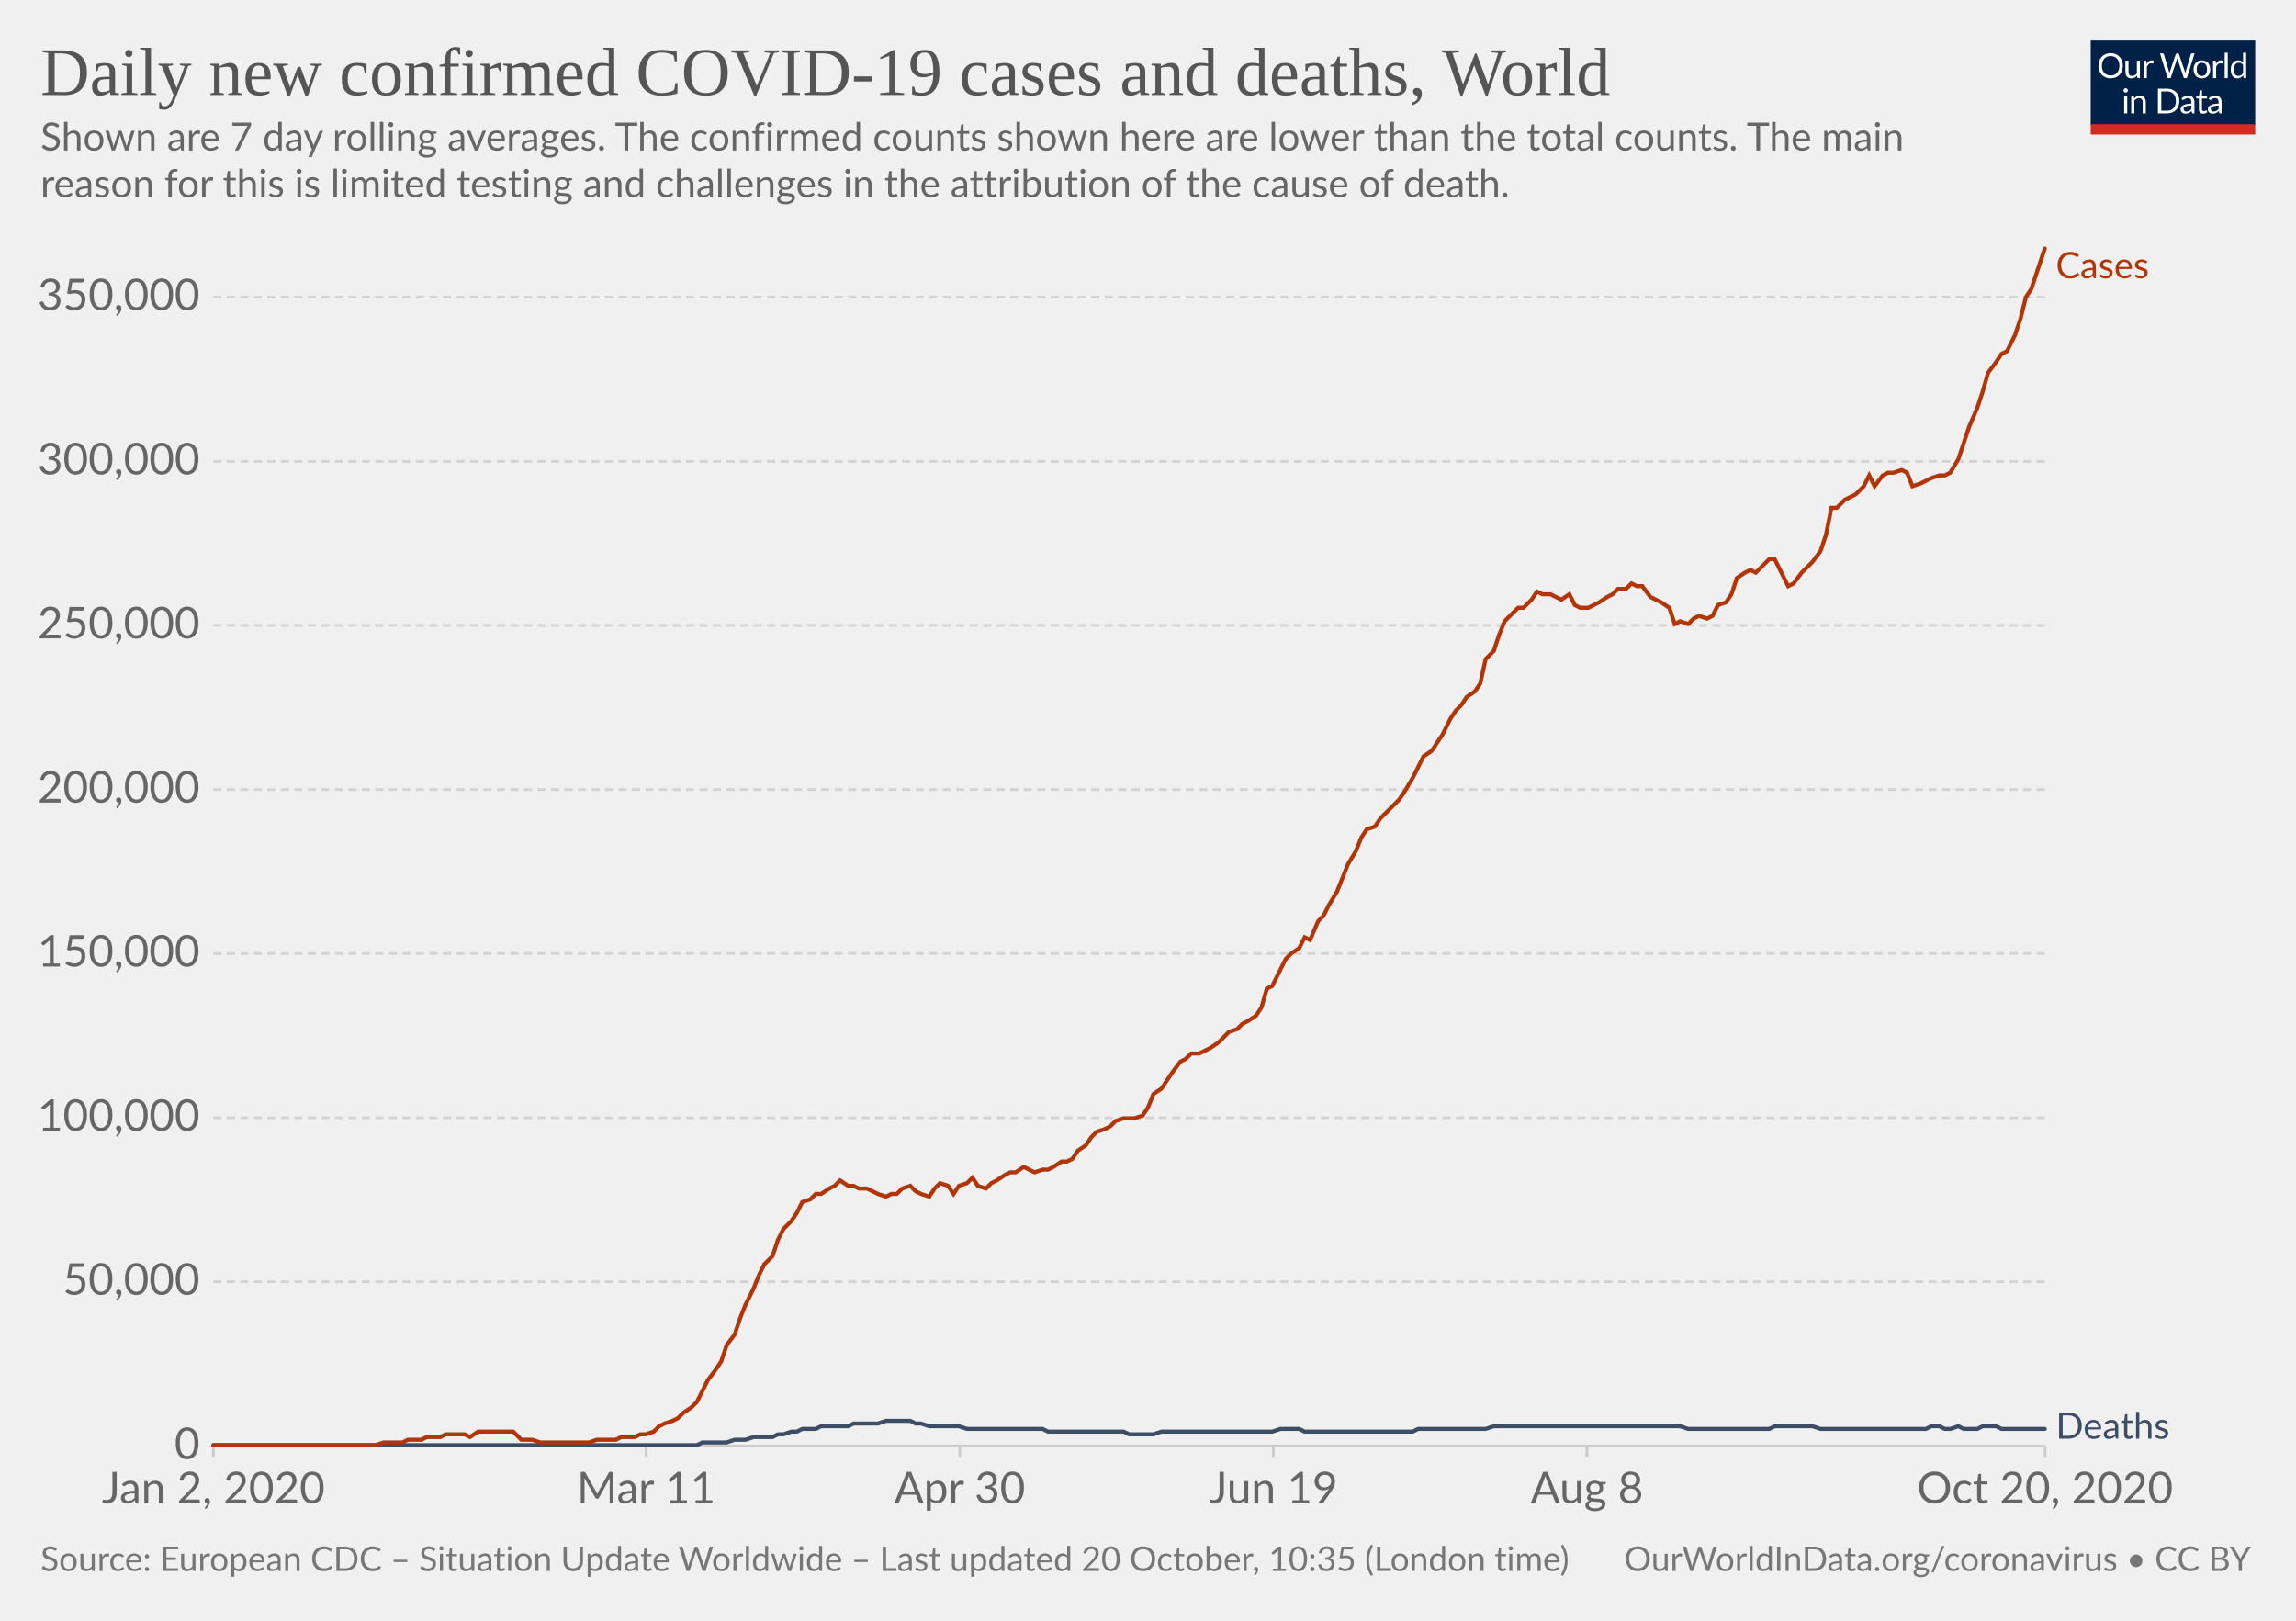
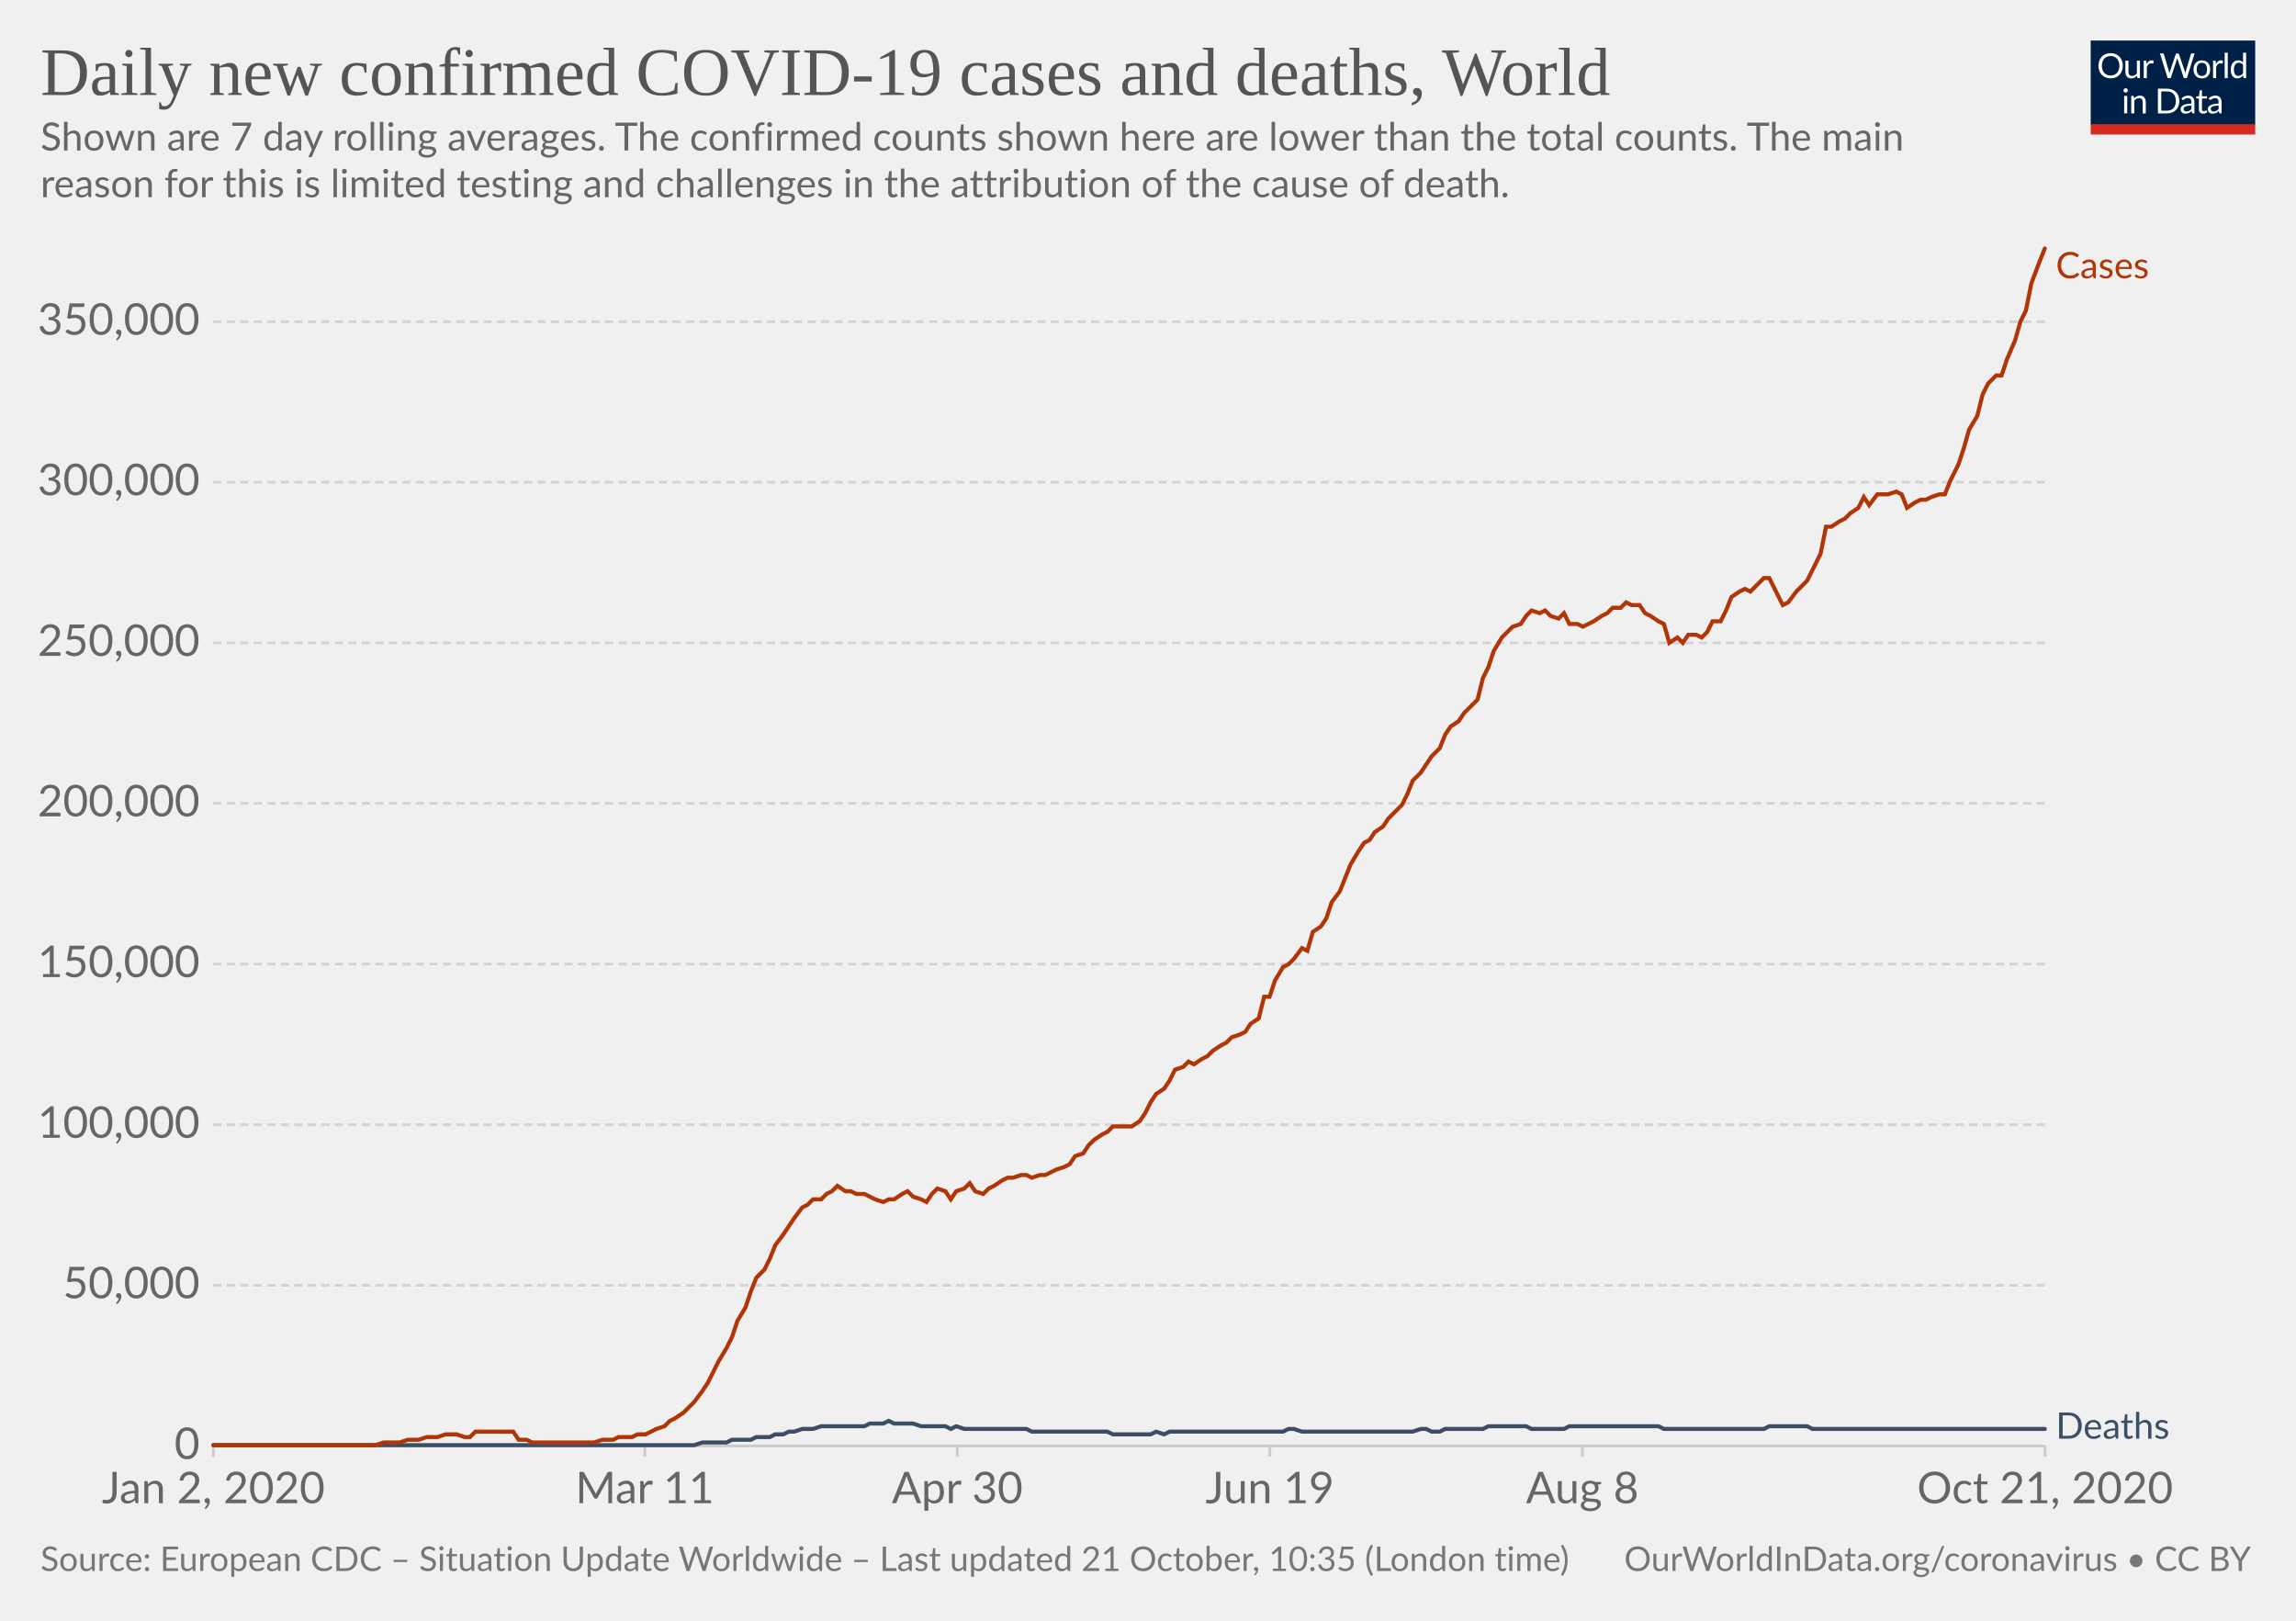
<svg xmlns="http://www.w3.org/2000/svg" version="1.1" style="background-color:#fff;-webkit-font-smoothing:antialiased" width="850" height="600" viewBox="0 0 850 600" font-family="Lato,'Helvetica Neue',Helvetica,Arial,sans-serif" font-size="18" text-rendering="optimizeLegibility">
  <g class="HeaderView">
    <g transform="matrix(.29 0 0 .29 774 15)">
      <svg width="210" height="120" viewBox="0 0 210 120" fill="none">
        <g clip-path="url(#clip0)">
          <path d="M0 0h210v107.89H0V0z" fill="#002147" />
          <path d="M40.98 32.25c0 2.36-.38 4.53-1.12 6.51a14.26 14.26 0 01-8.1 8.4c-1.9.78-4.02 1.17-6.34 1.17a16.6 16.6 0 01-6.33-1.17 14.31 14.31 0 01-8.08-8.4 18.29 18.29 0 01-1.12-6.51c0-2.36.38-4.53 1.12-6.5a14.32 14.32 0 018.07-8.44c1.92-.8 4.03-1.19 6.34-1.19 2.32 0 4.43.4 6.34 1.19 1.92.8 3.56 1.9 4.93 3.34a14.87 14.87 0 013.17 5.1 18.1 18.1 0 011.12 6.5zm-4.38 0c0-1.94-.26-3.68-.8-5.22a10.91 10.91 0 00-2.24-3.89 9.68 9.68 0 00-3.52-2.46 11.95 11.95 0 00-4.62-.86c-1.68 0-3.21.28-4.6.86a9.88 9.88 0 00-3.54 2.46 10.91 10.91 0 00-2.24 3.9c-.53 1.53-.8 3.27-.8 5.2 0 1.94.27 3.68.8 5.22a11.17 11.17 0 002.24 3.9 10.01 10.01 0 003.55 2.44c1.38.56 2.9.83 4.6.83 1.7 0 3.24-.27 4.61-.83a9.8 9.8 0 003.52-2.44 11.17 11.17 0 002.25-3.9c.53-1.54.8-3.28.8-5.21zm26.22-6.54V48H60.5c-.56 0-.9-.27-1.05-.81l-.31-2.4a12.45 12.45 0 01-3.26 2.6c-1.2.64-2.58.96-4.13.96-1.22 0-2.3-.2-3.24-.6a6.52 6.52 0 01-2.33-1.7 7.37 7.37 0 01-1.43-2.67c-.3-1.04-.46-2.2-.46-3.45V25.7h3.91v14.22c0 1.68.38 2.99 1.15 3.91.77.93 1.96 1.39 3.54 1.39 1.16 0 2.24-.27 3.23-.82a10.42 10.42 0 002.8-2.28V25.7h3.91zm8.61 4.47a9.94 9.94 0 012.6-3.56 5.64 5.64 0 013.76-1.3c.47 0 .92.05 1.34.15.44.1.83.27 1.17.49l-.3 2.92c-.09.37-.3.55-.66.55-.2 0-.5-.04-.9-.13a6.21 6.21 0 00-3.24.18c-.54.2-1.03.5-1.47.92-.42.4-.81.9-1.17 1.5-.33.58-.64 1.26-.92 2.02V48H67.7V25.71h2.25c.42 0 .72.08.88.25.16.16.27.44.33.83l.26 3.39zm61.16-13.7L122.75 48h-3.82l-7.99-24.05a21.95 21.95 0 01-.42-1.58 38.36 38.36 0 01-.44 1.58L102.05 48h-3.83L88.4 16.47h3.54c.38 0 .7.1.95.29.26.2.43.43.5.73l6.52 21.9c.1.4.2.83.28 1.28.1.46.2.94.29 1.46l.3-1.46c.12-.47.25-.9.38-1.27l7.41-21.91c.1-.25.26-.48.51-.69.27-.22.58-.33.95-.33h1.23c.38 0 .69.1.92.29.24.2.41.43.53.73l7.4 21.9a28.4 28.4 0 01.68 2.62 29.52 29.52 0 01.52-2.61l6.54-21.91c.07-.27.23-.5.48-.7.27-.21.58-.32.95-.32h3.32zm9.35 8.88c1.63 0 3.1.27 4.4.82a9.43 9.43 0 015.46 5.94c.5 1.4.74 2.98.74 4.73 0 1.76-.25 3.34-.74 4.75a9.43 9.43 0 01-5.46 5.92c-1.3.52-2.77.79-4.4.79-1.64 0-3.12-.27-4.44-.8a9.42 9.42 0 01-3.35-2.3c-.92-1-1.63-2.2-2.13-3.61-.49-1.41-.73-3-.73-4.75s.24-3.33.73-4.73c.5-1.43 1.2-2.64 2.13-3.63a9.4 9.4 0 013.35-2.31c1.32-.55 2.8-.82 4.44-.82zm0 19.89c2.2 0 3.84-.73 4.93-2.2 1.08-1.48 1.63-3.54 1.63-6.18 0-2.66-.55-4.72-1.63-6.2-1.09-1.49-2.73-2.23-4.93-2.23-1.12 0-2.09.2-2.93.57a5.7 5.7 0 00-2.06 1.65 7.5 7.5 0 00-1.24 2.67c-.26 1.04-.4 2.22-.4 3.54 0 2.64.55 4.7 1.64 6.18 1.1 1.47 2.76 2.2 4.99 2.2zm17.97-15.07a9.94 9.94 0 012.6-3.56 5.64 5.64 0 013.76-1.3c.47 0 .91.05 1.34.15.44.1.83.27 1.16.49l-.28 2.92c-.09.37-.31.55-.66.55-.2 0-.5-.04-.9-.13a6.2 6.2 0 00-3.24.18c-.54.2-1.03.5-1.47.92-.43.4-.82.9-1.17 1.5a13.1 13.1 0 00-.92 2.02V48h-3.94V25.71h2.24c.43 0 .72.08.88.25.17.16.28.44.33.83l.27 3.39zm15.04-14.59V48h-3.92V15.6h3.92zm19.55 15.43a6.22 6.22 0 00-2.38-2.05 6.7 6.7 0 00-2.86-.6c-2.07 0-3.66.75-4.77 2.23-1.12 1.48-1.68 3.6-1.68 6.33 0 1.46.13 2.7.38 3.74a7.29 7.29 0 001.1 2.56 4.35 4.35 0 001.78 1.45c.7.3 1.5.46 2.4.46 1.29 0 2.41-.3 3.36-.88a9.6 9.6 0 002.67-2.49V31.02zm3.91-15.43V48h-2.33c-.56 0-.9-.27-1.06-.81l-.35-2.71a12.13 12.13 0 01-3.25 2.77 8.28 8.28 0 01-4.23 1.06 7.31 7.31 0 01-6.14-2.9c-.73-.96-1.3-2.15-1.69-3.57a18.35 18.35 0 01.07-9.48 11.29 11.29 0 011.89-3.7 8.7 8.7 0 017.06-3.34 7.96 7.96 0 016.12 2.62V15.59h3.91zM46.61 70.71V93H42.7V70.71h3.91zm.84-7c0 .39-.08.75-.24 1.09a2.81 2.81 0 01-1.52 1.47 2.67 2.67 0 01-2.16 0 2.9 2.9 0 01-1.45-1.47 2.67 2.67 0 010-2.16c.15-.35.35-.65.6-.9.25-.27.53-.47.85-.62a2.67 2.67 0 012.16 0c.35.15.65.35.9.62.27.25.47.55.62.9.16.34.24.7.24 1.08zm7.97 10.24c.49-.54 1-1.04 1.54-1.48a9.85 9.85 0 013.66-1.84 8.96 8.96 0 015.43.35c.94.4 1.72.97 2.33 1.71a7.36 7.36 0 011.43 2.67c.32 1.04.49 2.19.49 3.45V93h-3.94V78.81c0-1.69-.4-3-1.17-3.92-.76-.93-1.93-1.4-3.5-1.4a6.6 6.6 0 00-3.25.83c-1 .56-1.92 1.31-2.77 2.27V93h-3.94V70.71h2.35c.56 0 .9.28 1.04.82l.3 2.42zm57.7 3.3c0 2.36-.37 4.5-1.11 6.44a14.3 14.3 0 01-3.17 4.98 14.1 14.1 0 01-4.93 3.2c-1.9.76-4.02 1.13-6.33 1.13H85.8V61.47h11.77c2.31 0 4.42.39 6.33 1.15a13.8 13.8 0 018.1 8.18 17.75 17.75 0 011.12 6.45zm-4.37 0c0-1.94-.26-3.67-.8-5.2a10.94 10.94 0 00-2.23-3.87 9.57 9.57 0 00-3.53-2.42 12.23 12.23 0 00-4.61-.83h-7.5v24.62h7.5c1.7 0 3.24-.28 4.61-.84a9.7 9.7 0 003.53-2.4 10.94 10.94 0 002.24-3.87c.53-1.53.8-3.26.8-5.2zm19.8 5.72c-1.8.06-3.34.2-4.62.44-1.26.22-2.3.51-3.1.88-.8.36-1.37.8-1.74 1.3-.35.5-.53 1.05-.53 1.67 0 .58.1 1.1.3 1.52a3 3 0 00.76 1.05c.34.27.73.46 1.17.6.45.11.94.17 1.45.17a7.28 7.28 0 003.5-.81 11.95 11.95 0 002.82-2.2v-4.62zm-12.65-9.11a12.73 12.73 0 013.98-2.66c1.43-.59 3-.88 4.73-.88 1.25 0 2.36.2 3.33.61a6.81 6.81 0 013.94 4.38c.33 1.04.5 2.19.5 3.43V93h-1.74a1.8 1.8 0 01-.88-.18c-.2-.13-.36-.38-.48-.74l-.44-2.12c-.59.55-1.16 1.03-1.72 1.46a9.48 9.48 0 01-3.74 1.7c-.69.15-1.46.23-2.3.23-.87 0-1.69-.12-2.45-.35a5.34 5.34 0 01-3.34-2.93 6.64 6.64 0 01-.49-2.64c0-.88.25-1.72.73-2.53a6.33 6.33 0 012.35-2.17c1.09-.63 2.5-1.15 4.25-1.54 1.75-.41 3.89-.65 6.42-.7v-1.75c0-1.73-.37-3.03-1.12-3.91-.75-.9-1.84-1.34-3.28-1.34-.97 0-1.78.12-2.44.37-.64.23-1.2.5-1.7.81l-1.23.82c-.33.23-.67.35-1 .35-.27 0-.5-.07-.69-.2a2.1 2.1 0 01-.48-.53l-.7-1.25zm27.67 19.5c-1.76 0-3.12-.5-4.07-1.48-.94-.98-1.41-2.4-1.41-4.25V74h-2.68a.9.9 0 01-.6-.2c-.16-.14-.24-.36-.24-.66v-1.56l3.65-.46.9-6.89a.9.9 0 01.29-.52.88.88 0 01.62-.22H142v7.67h6.44V74H142v13.38c0 .94.22 1.63.68 2.09.45.45 1.04.68 1.76.68a3.21 3.21 0 001.85-.53l.55-.35c.16-.12.3-.18.41-.18.2 0 .4.13.55.38l1.15 1.87a7.45 7.45 0 01-2.44 1.5c-.96.35-1.94.52-2.95.52zm19.68-10.4c-1.8.07-3.34.21-4.62.45-1.26.22-2.3.51-3.1.88-.8.36-1.37.8-1.74 1.3-.35.5-.53 1.05-.53 1.67 0 .58.1 1.1.3 1.52.18.42.44.77.76 1.05.34.27.73.46 1.17.6.45.11.94.17 1.45.17a7.3 7.3 0 003.5-.81 12.04 12.04 0 002.82-2.2v-4.62zm-12.65-9.1a12.72 12.72 0 013.99-2.66c1.42-.59 3-.88 4.72-.88 1.25 0 2.36.2 3.33.61a6.81 6.81 0 013.94 4.38c.33 1.04.5 2.19.5 3.43V93h-1.74a1.8 1.8 0 01-.88-.18c-.2-.13-.36-.38-.48-.74l-.44-2.12c-.59.55-1.16 1.03-1.72 1.46a9.48 9.48 0 01-3.74 1.7c-.69.15-1.46.23-2.3.23-.87 0-1.69-.12-2.45-.35a5.33 5.33 0 01-3.34-2.93 6.62 6.62 0 01-.49-2.64c0-.88.25-1.72.73-2.53a6.33 6.33 0 012.35-2.17c1.09-.63 2.5-1.15 4.25-1.54a31.2 31.2 0 016.42-.7v-1.75c0-1.73-.37-3.03-1.12-3.91-.75-.9-1.84-1.34-3.28-1.34-.97 0-1.78.12-2.44.37-.64.23-1.2.5-1.7.81-.46.3-.87.57-1.22.82-.34.23-.68.35-1.02.35-.26 0-.49-.07-.68-.2a1.88 1.88 0 01-.48-.53l-.7-1.25z" fill="#fff" />
          <path fill="#D42B21" d="M0 106.79h210V120H0z" />
        </g>
        <defs>
          <clipPath id="clip0">
            <path fill="#fff" d="M0 0h210v120H0z" />
          </clipPath>
        </defs>
      </svg>
    </g>
    <a href="https://ourworldindata.org/grapher/daily-covid-cases-deaths-7-day-ra?time=2020-01-02..latest" target="_blank" rel="noopener" font-family="&quot;Playfair Display&quot;,Georgia,&quot;Times New Roman&quot;,serif">
      <text font-size="25.2" x="15" y="35.2" fill="#555">
        <tspan x="15" y="35.16">Daily new confirmed COVID-19 cases and deaths, World</tspan>
      </text>
    </a>
    <text font-size="14.4" x="15" y="55.7" fill="#666">
      <tspan x="15" y="55.72">Shown are 7 day rolling averages. The confirmed counts shown here are lower than the total counts. The main</tspan>
      <tspan x="15" y="73">reason for this is limited testing and challenges in the attribution of the cause of death.</tspan>
    </text>
  </g>
  <g class="LineChart">
    <defs>
      <clipPath id="a">
        <path d="M68.97 0h830v928.6h-830z" />
      </clipPath>
    </defs>
    <g class="DualAxisView">
      <g class="HorizontalAxis">
-         <path stroke="#ccc" d="M79 535.3v4M239.2 535.3v4M355.3 535.3v4M471.4 535.3v4M587.5 535.3v4M757.1 535.3v4" />
+         <path stroke="#ccc" d="M79 535.3v4M238.7 535.3v4M354.4 535.3v4M470.1 535.3v4M585.8 535.3v4M757.1 535.3v4" />
        <text x="79" y="556.5" fill="#666" text-anchor="middle" font-size="16.2">Jan 2, 2020</text>
-         <text x="239.2" y="556.5" fill="#666" text-anchor="middle" font-size="16.2">Mar 11</text>
-         <text x="355.3" y="556.5" fill="#666" text-anchor="middle" font-size="16.2">Apr 30</text>
-         <text x="471.4" y="556.5" fill="#666" text-anchor="middle" font-size="16.2">Jun 19</text>
-         <text x="587.5" y="556.5" fill="#666" text-anchor="middle" font-size="16.2">Aug 8</text>
-         <text x="757.1" y="556.5" fill="#666" text-anchor="middle" font-size="16.2">Oct 20, 2020</text>
+         <text x="238.7" y="556.5" fill="#666" text-anchor="middle" font-size="16.2">Mar 11</text>
+         <text x="354.4" y="556.5" fill="#666" text-anchor="middle" font-size="16.2">Apr 30</text>
+         <text x="470.1" y="556.5" fill="#666" text-anchor="middle" font-size="16.2">Jun 19</text>
+         <text x="585.8" y="556.5" fill="#666" text-anchor="middle" font-size="16.2">Aug 8</text>
+         <text x="757.1" y="556.5" fill="#666" text-anchor="middle" font-size="16.2">Oct 21, 2020</text>
      </g>
      <g class="VerticalAxis" fill="#666" dominant-baseline="middle" text-anchor="end" font-size="16.2">
        <text x="73.97" y="535.3">0</text>
-         <text x="73.97" y="474.5">50,000</text>
-         <text x="73.97" y="413.8">100,000</text>
-         <text x="73.97" y="353">150,000</text>
-         <text x="73.97" y="292.3">200,000</text>
-         <text x="73.97" y="231.5">250,000</text>
-         <text x="73.97" y="170.8">300,000</text>
-         <text x="73.97" y="110">350,000</text>
+         <text x="73.97" y="475.8">50,000</text>
+         <text x="73.97" y="416.4">100,000</text>
+         <text x="73.97" y="356.9">150,000</text>
+         <text x="73.97" y="297.4">200,000</text>
+         <text x="73.97" y="238">250,000</text>
+         <text x="73.97" y="178.5">300,000</text>
+         <text x="73.97" y="119.1">350,000</text>
      </g>
      <g class="AxisGridLines horizontalLines">
        <path stroke="#ccc" d="M78.97 535.3h678.1" />
-         <path stroke="#d3d3d3" stroke-dasharray="3,2" d="M78.97 474.5h678.1M78.97 413.8h678.1M78.97 353h678.1M78.97 292.3h678.1M78.97 231.5h678.1M78.97 170.8h678.1M78.97 110h678.1" />
+         <path stroke="#d3d3d3" stroke-dasharray="3,2" d="M78.97 475.8h678.1M78.97 416.4h678.1M78.97 356.9h678.1M78.97 297.4h678.1M78.97 238h678.1M78.97 178.5h678.1M78.97 119.1h678.1" />
      </g>
    </g>
    <g clip-path="url(#a)">
      <g class="LineLabels" cursor="default">
        <g class="legendMark">
          <text font-size="13.5" x="761.1" y="103" fill="#B13507">
            <tspan x="761.07" y="103">Cases</tspan>
          </text>
        </g>
        <g class="legendMark">
          <text font-size="13.5" x="761.1" y="532.6" fill="#3C4E66">
            <tspan x="761.07" y="532.6">Deaths</tspan>
          </text>
        </g>
      </g>
      <g class="Lines">
        <g class="key-World_0">
-           <path stroke="#3C4E66" stroke-linecap="round" d="M79 535h179l2-1h9l3-1h4l3-1h7l2-1h2l3-1h2l2-1h5l2-1h10l2-1h9l3-1h9l2 1h2l3 1h11l3 1h28l2 1h28l2 1h9l3-1h41l3-1h7l2 1h40l2-1h25l3-1h69l3 1h30l2-1h14l3 1h39l2-1h3l2 1h2l3-1 2 1h5l2-1h5l2 1h16" fill="none" stroke-width="1.5" />
+           <path stroke="#3C4E66" stroke-linecap="round" d="M79 535h178l3-1h9l2-1h7l2-1h5l2-1h3l2-1h2l3-1h4l3-1h16l2-1h5l2-1 2 1h7l3 1h9l2 1 2-1 3 1h23l2 1h28l2 1h14l2-1 3 1 2-1h42l2-1h2l3 1h41l3-1h2l2 1h3l2-1h14l2-1h14l2 1h12l2-1h33l2 1h37l2-1h14l2 1h86" fill="none" stroke-width="1.5" />
        </g>
        <g class="key-World_1">
-           <path stroke="#B13507" stroke-linecap="round" d="M79 535h60l3-1h7l2-1h5l2-1h5l2-1h7l2 1 3-2h13l3 3h4l3 1h18l3-1h7l2-1h5l2-1h2l3-1 2-2 2-1 3-1 2-1 2-2 3-2 2-2 2-4 2-4 3-4 2-3 2-6 3-4 2-6 2-5 3-6 2-5 2-4 3-3 2-6 2-4 3-3 2-3 2-4 3-1 2-2h2l3-2 2-1 2-2 3 2h2l2 1h3l2 1 2 1 3 1 2-1h2l2-2 3-1 2 2 2 1 3 1 2-3 2-2 3 1 2 3 2-3 3-1 2-2 2 3 3 1 2-2 2-1 3-2 2-1h2l3-2 2 1 2 1 3-1h2l2-1 3-2h2l2-1 2-3 3-2 2-3 2-2 3-1 2-1 2-2 3-1h4l3-1 2-3 2-5 3-2 2-3 2-3 3-4 2-1 2-2h3l2-1 2-1 3-2 2-2 2-2 3-1 2-2 2-1 3-2 2-3 2-7 2-1 3-6 2-4 2-2 3-2 2-4 2 1 3-7 2-2 2-4 3-5 2-5 2-5 3-5 2-5 2-3 3-1 2-3 2-2 3-3 2-2 2-3 3-5 2-4 2-4 3-2 2-3 2-3 3-6 2-3 2-2 2-3 3-2 2-3 2-9 3-3 2-6 2-5 3-3 2-2h2l3-3 2-3 2 1h3l2 1 2 1 3-2 2 4 2 1h3l2-1 2-1 3-2 2-1 2-2h3l2-2 2 1h2l3 4 2 1 2 1 3 2 2 6 2-1 3 1 2-2 2-1 3 1 2-1 2-4 3-1 2-3 2-6 3-2 2-1 2 1 3-3 2-2h2l3 6 2 4 2-1 3-4 2-2 2-2 3-4 2-6 2-10h2l3-3 2-1 2-1 3-3 2-4 2 4 3-4 2-1h2l3-1 2 1 2 5 3-1 2-1 2-1 3-1h2l2-1 3-5 2-6 2-6 3-7 2-6 2-7 3-4 2-3 2-1 3-6 2-6 2-8 2-3 3-9 2-6" fill="none" stroke-width="1.5" />
+           <path stroke="#B13507" stroke-linecap="round" d="M79 535h60l3-1h6l3-1h4l3-1h4l3-1h4l3 1h2l2-2h14l2 3h3l2 1h23l3-1h4l2-1h5l2-1h3l2-1 2-1 3-1 2-2 2-1 3-2 2-2 2-2 3-4 2-3 2-4 2-4 3-5 2-4 2-6 3-5 2-6 2-5 3-3 2-4 2-5 3-4 2-3 2-3 3-4 2-1 2-2h3l2-2 2-1 2-2 3 2h2l2 1h3l2 1 2 1 3 1 2-1h2l3-2 2-1 2 2 3 1 2 1 2-3 2-2 3 1 2 3 2-3 3-1 2-2 2 3 3 1 2-2 2-1 3-2 2-1h2l3-1h2l2 1 3-1h2l2-1 2-1 3-1 2-1 2-3 3-1 2-3 2-2 3-2 2-1 2-2h7l3-2 2-3 2-4 2-3 3-2 2-3 2-4 3-1 2-2 2 1 3-2 2-1 2-2 3-2 2-1 2-2 3-1 2-1 2-3 3-2 2-8h2l2-6 3-5 2-1 2-2 3-4 2 1 2-7 3-2 2-3 2-6 3-4 2-5 2-5 3-5 2-3 2-1 2-3 3-2 2-3 2-2 3-3 2-4 2-5 3-3 2-3 2-3 3-3 2-5 2-3 3-2 2-3 2-2 3-3 2-8 2-4 2-6 3-5 2-2 2-2 3-1 2-3 2-2 3 1 2-1 2 2 3 1 2-2 2 4h3l2 1 2-1 2-1 3-2 2-1 2-2h3l2-2 2 1h3l2 3 2 1 3 2 2 1 2 7 3-2 2 2 2-3h3l2 1 2-2 2-4h3l2-4 2-5 3-2 2-1 2 1 3-3 2-2h2l3 6 2 4 2-1 3-4 2-2 2-2 2-4 3-6 2-10h2l3-2 2-1 2-2 3-2 2-4 2 3 3-4h4l3-1 2 1 2 5 3-2 2-1h2l2-1 3-1h2l2-5 3-6 2-6 2-7 3-5 2-8 2-4 3-3h2l2-6 3-7 2-7 2-4 2-10 3-8 2-5" fill="none" stroke-width="1.5" />
        </g>
      </g>
    </g>
  </g>
  <g class="SourcesFooter" fill="#777">
    <g class="clickable" fill="#777">
      <text font-size="12.6" x="15" y="581.6">
-         <tspan x="15" y="581.58">Source: European CDC – Situation Update Worldwide – Last updated 20 October, 10:35 (London time)</tspan>
+         <tspan x="15" y="581.58">Source: European CDC – Situation Update Worldwide – Last updated 21 October, 10:35 (London time)</tspan>
      </text>
    </g>
    <text font-size="12.6" x="601.3" y="581.6">
      <tspan x="601.27" y="581.58">
        <a target="_blank" href="https://ourworldindata.org/coronavirus" fill="#777">OurWorldInData.org/coronavirus</a> • <a class="cclogo" href="http://creativecommons.org/licenses/by/4.0/deed.en_US" target="_blank" fill="#777">CC BY</a>
      </tspan>
    </text>
  </g>
</svg>
